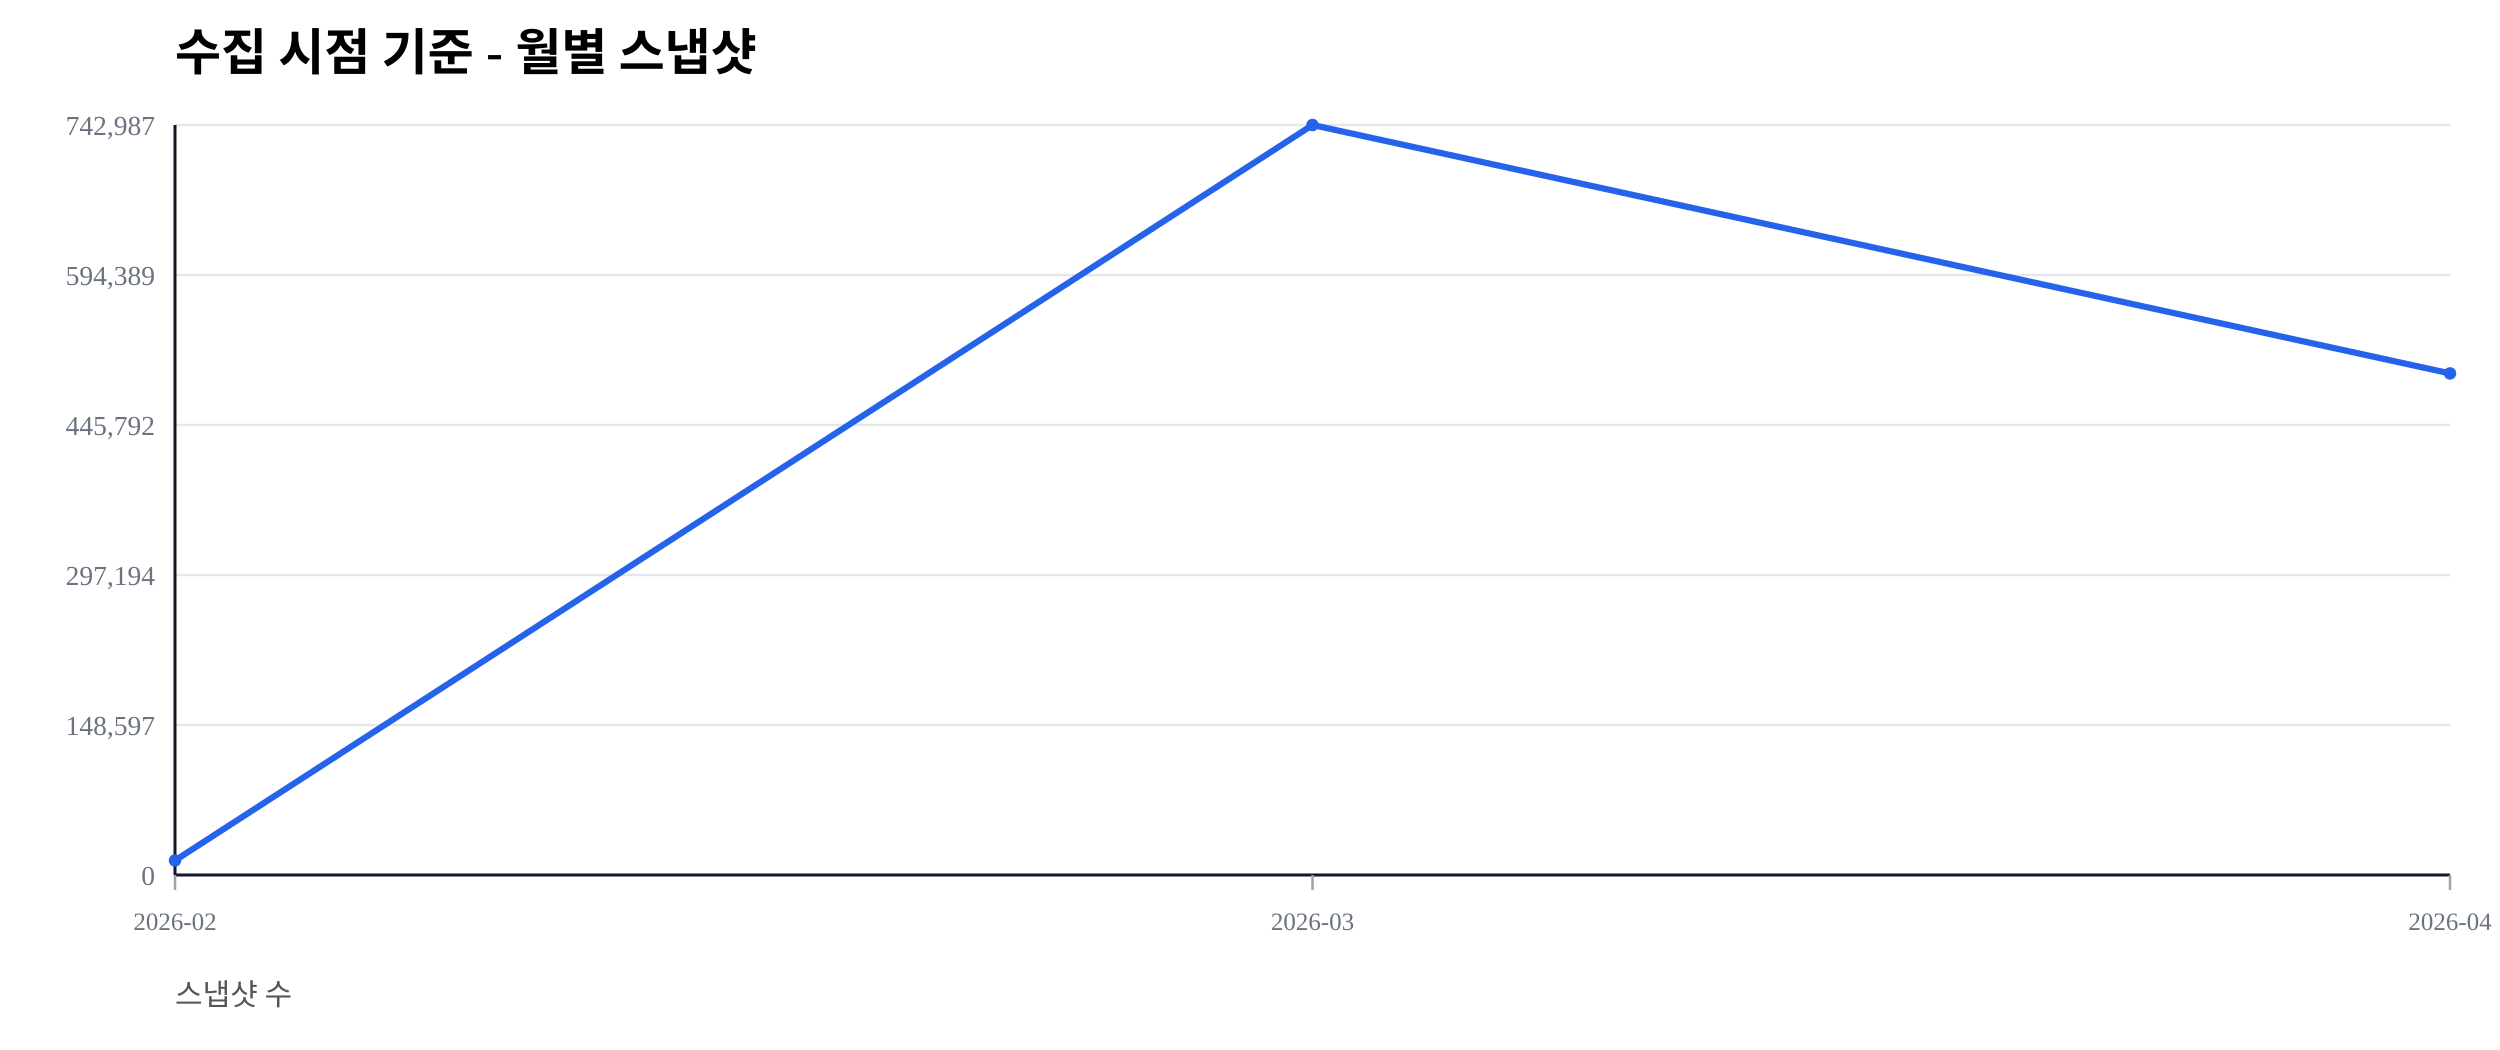
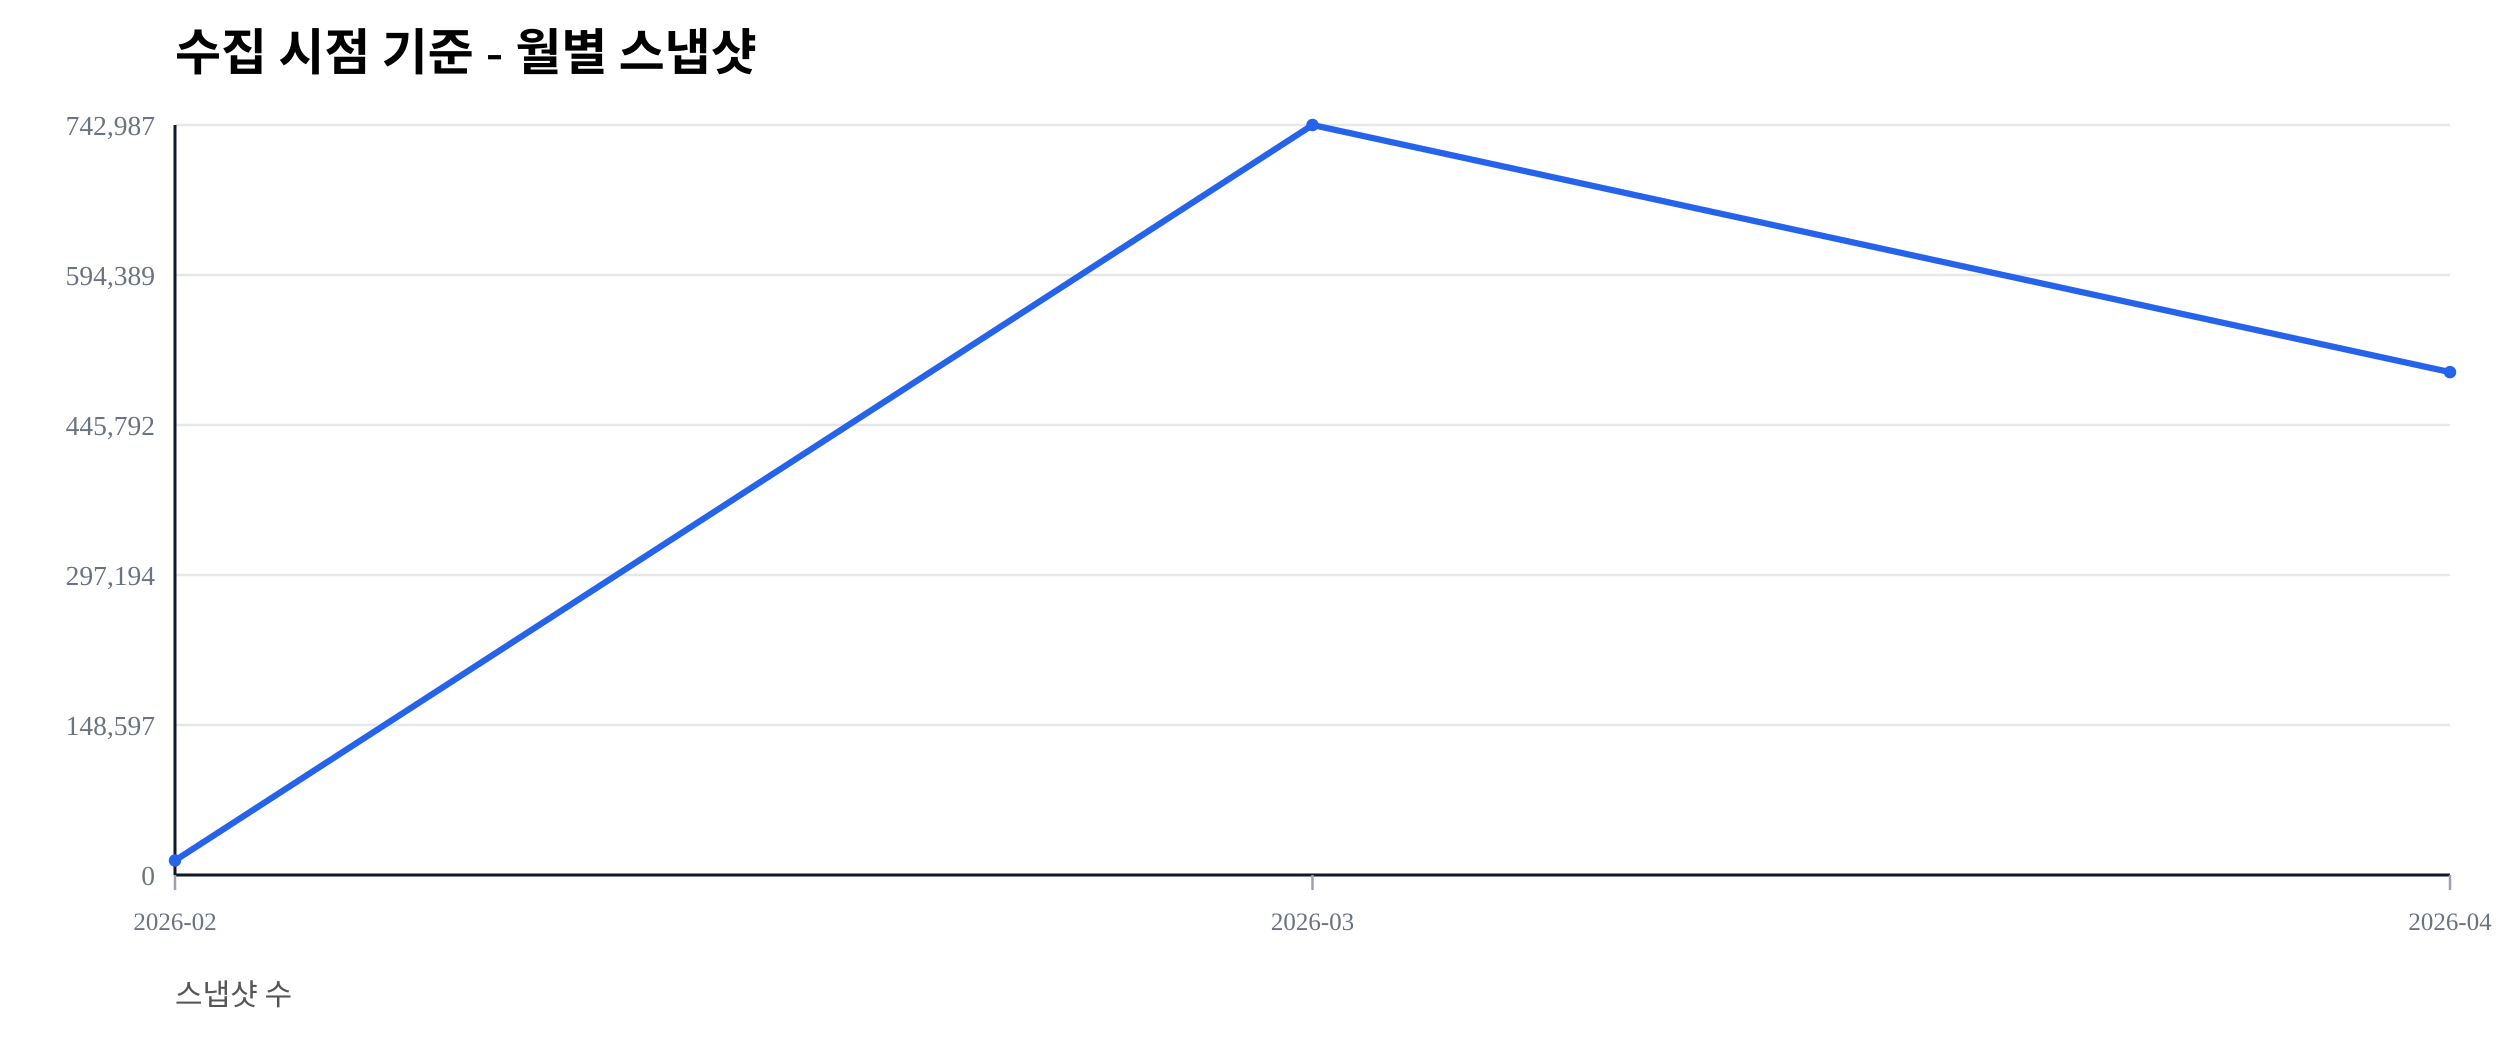
<svg xmlns="http://www.w3.org/2000/svg" width="1000" height="420" viewBox="0 0 1000 420">
  <rect width="100%" height="100%" fill="#ffffff" />
  <text x="70" y="28" font-size="20" font-weight="600">수집 시점 기준 - 월별 스냅샷</text>
  <text x="70" y="402" font-size="12" fill="#555">스냅샷 수</text>
  <line x1="70" y1="350.00" x2="980" y2="350.00" stroke="#e5e7eb" stroke-width="1" />
  <text x="62" y="354.00" font-size="11" fill="#6b7280" text-anchor="end">0</text>
  <line x1="70" y1="290.00" x2="980" y2="290.00" stroke="#e5e7eb" stroke-width="1" />
  <text x="62" y="294.00" font-size="11" fill="#6b7280" text-anchor="end">148,597</text>
  <line x1="70" y1="230.00" x2="980" y2="230.00" stroke="#e5e7eb" stroke-width="1" />
  <text x="62" y="234.00" font-size="11" fill="#6b7280" text-anchor="end">297,194</text>
  <line x1="70" y1="170.00" x2="980" y2="170.00" stroke="#e5e7eb" stroke-width="1" />
  <text x="62" y="174.00" font-size="11" fill="#6b7280" text-anchor="end">445,792</text>
  <line x1="70" y1="110.00" x2="980" y2="110.00" stroke="#e5e7eb" stroke-width="1" />
  <text x="62" y="114.00" font-size="11" fill="#6b7280" text-anchor="end">594,389</text>
  <line x1="70" y1="50.00" x2="980" y2="50.00" stroke="#e5e7eb" stroke-width="1" />
  <text x="62" y="54.00" font-size="11" fill="#6b7280" text-anchor="end">742,987</text>
  <line x1="70" y1="350" x2="980" y2="350" stroke="#111827" stroke-width="1.2" />
  <line x1="70" y1="50" x2="70" y2="350" stroke="#111827" stroke-width="1.2" />
  <line x1="70.00" y1="350" x2="70.00" y2="356" stroke="#9ca3af" stroke-width="1" />
  <text x="70.00" y="372" font-size="10" fill="#6b7280" text-anchor="middle">2026-02</text>
  <line x1="525.00" y1="350" x2="525.00" y2="356" stroke="#9ca3af" stroke-width="1" />
  <text x="525.00" y="372" font-size="10" fill="#6b7280" text-anchor="middle">2026-03</text>
  <line x1="980.00" y1="350" x2="980.00" y2="356" stroke="#9ca3af" stroke-width="1" />
  <text x="980.00" y="372" font-size="10" fill="#6b7280" text-anchor="middle">2026-04</text>
-   <polyline fill="none" stroke="#2563eb" stroke-width="2.5" points="70.00,344.19 525.00,50.00 980.00,149.37" />
+   <polyline fill="none" stroke="#2563eb" stroke-width="2.5" points="70.00,344.19 525.00,50.00 980.00,148.86" />
  <circle cx="70.00" cy="344.19" r="2.5" fill="#2563eb" />
  <circle cx="525.00" cy="50.00" r="2.5" fill="#2563eb" />
-   <circle cx="980.00" cy="149.37" r="2.5" fill="#2563eb" />
+   <circle cx="980.00" cy="148.86" r="2.5" fill="#2563eb" />
</svg>
